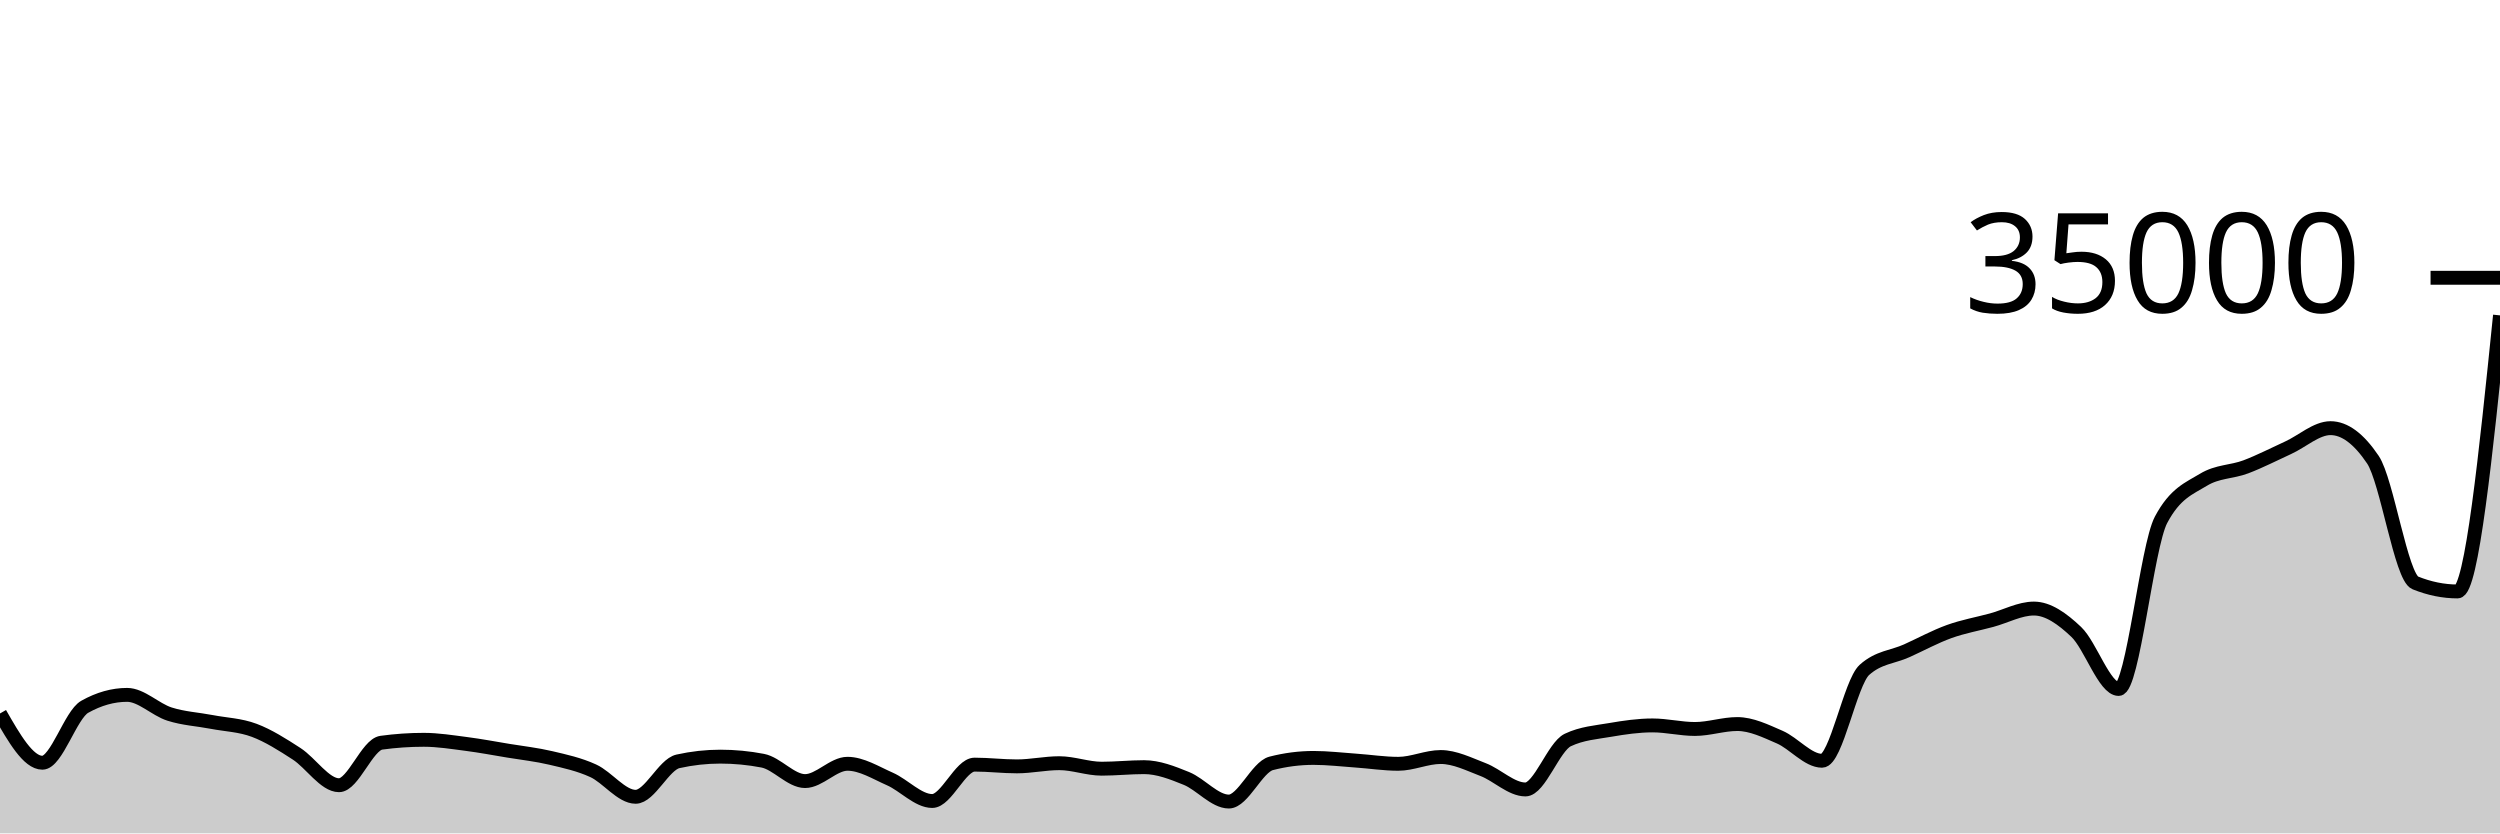
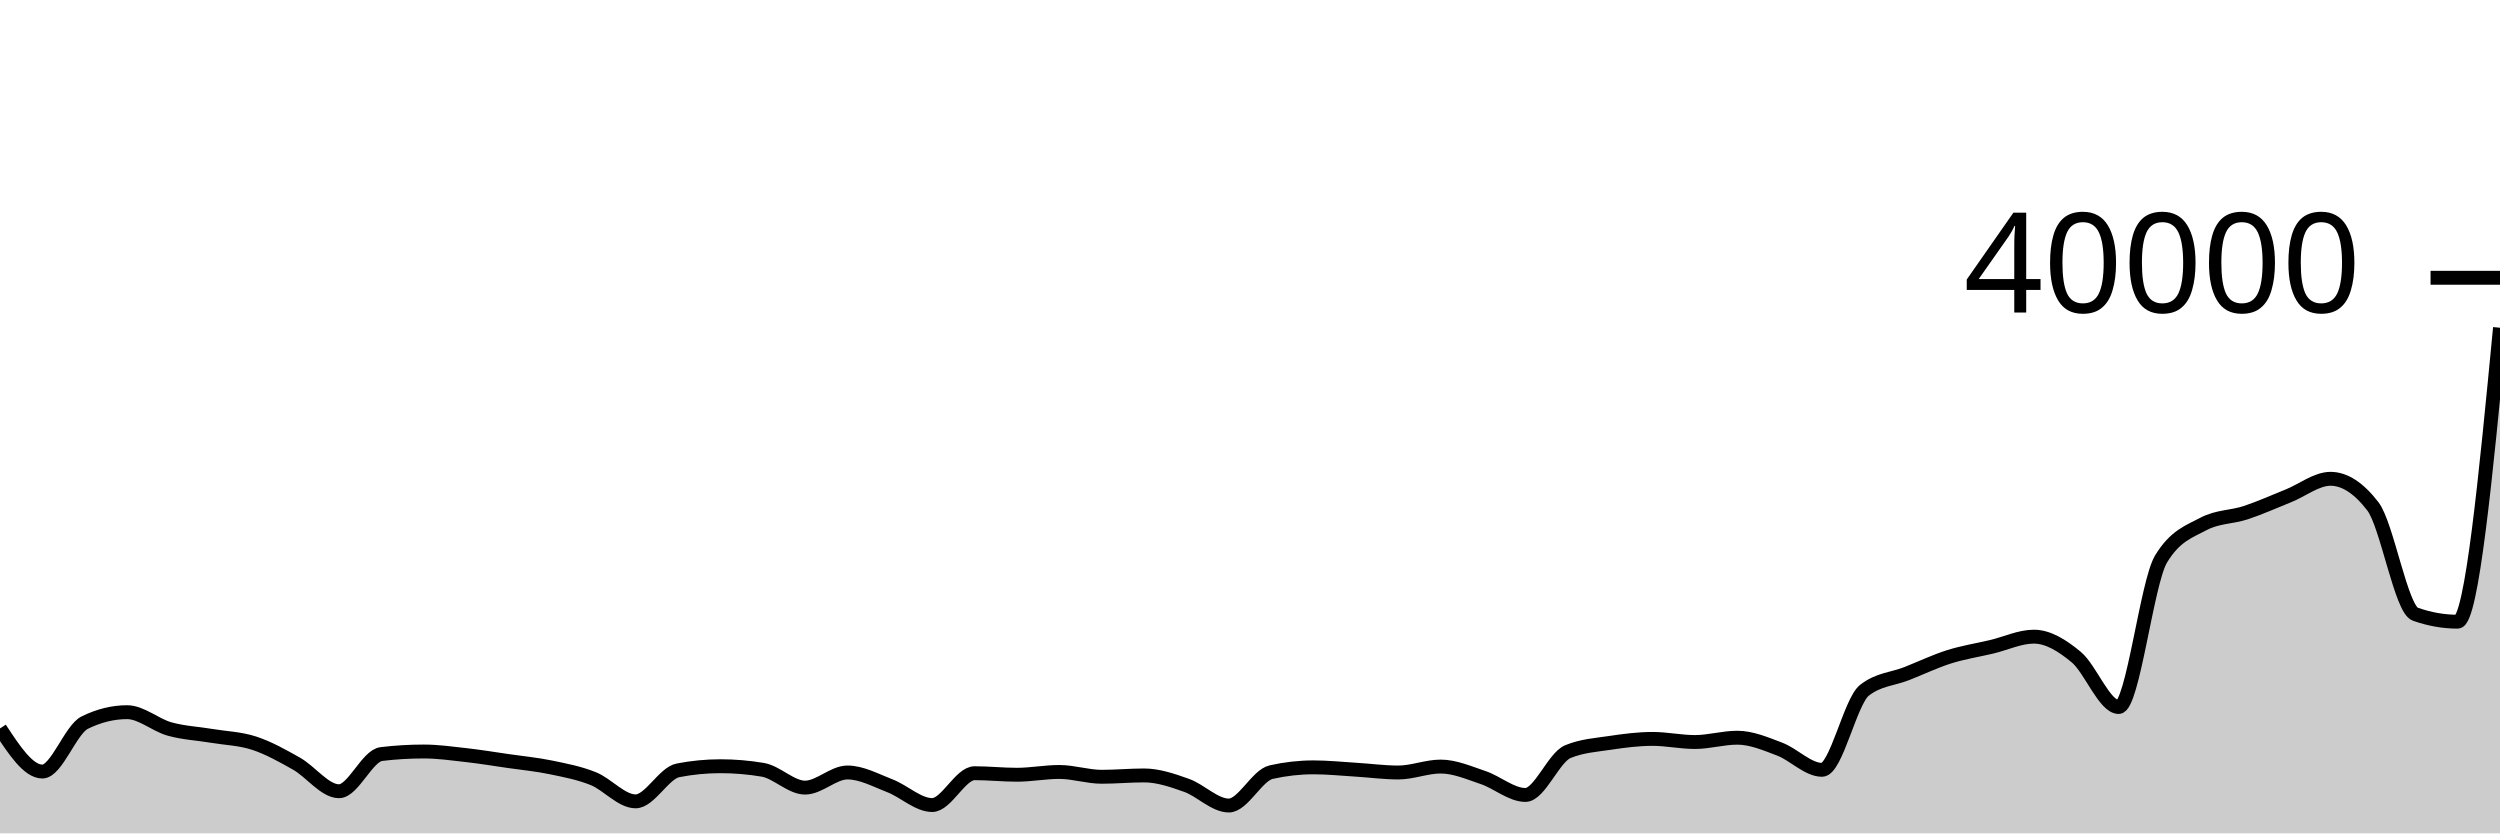
<svg xmlns="http://www.w3.org/2000/svg" viewBox="0 0 180 60">
  <g transform="translate(0,20)">
-     <path class="area" fill="rgba(0, 0, 0, 0.2)" d="M0,31.37C1.017,33.143,2.034,34.917,3.051,34.917C4.068,34.917,5.085,31.459,6.102,30.888C7.119,30.317,8.136,30.031,9.153,30.031C10.169,30.031,11.186,31.087,12.203,31.413C13.22,31.738,14.237,31.786,15.254,31.982C16.271,32.177,17.288,32.202,18.305,32.584C19.322,32.966,20.339,33.613,21.356,34.272C22.373,34.931,23.39,36.536,24.407,36.536C25.424,36.536,26.441,33.615,27.458,33.475C28.475,33.336,29.492,33.266,30.508,33.266C31.525,33.266,32.542,33.431,33.559,33.562C34.576,33.694,35.593,33.885,36.61,34.054C37.627,34.222,38.644,34.332,39.661,34.573C40.678,34.813,41.695,35.031,42.712,35.497C43.729,35.963,44.746,37.369,45.763,37.369C46.78,37.369,47.797,35.043,48.814,34.817C49.831,34.591,50.847,34.478,51.864,34.478C52.881,34.478,53.898,34.575,54.915,34.77C55.932,34.965,56.949,36.238,57.966,36.238C58.983,36.238,60,34.992,61.017,34.992C62.034,34.992,63.051,35.638,64.068,36.085C65.085,36.531,66.102,37.672,67.119,37.672C68.136,37.672,69.153,35.053,70.169,35.053C71.186,35.053,72.203,35.179,73.22,35.179C74.237,35.179,75.254,34.95,76.271,34.95C77.288,34.95,78.305,35.346,79.322,35.346C80.339,35.346,81.356,35.235,82.373,35.235C83.39,35.235,84.407,35.636,85.424,36.049C86.441,36.462,87.458,37.712,88.475,37.712C89.492,37.712,90.508,35.226,91.525,34.963C92.542,34.701,93.559,34.57,94.576,34.57C95.593,34.57,96.61,34.693,97.627,34.763C98.644,34.834,99.661,34.994,100.678,34.994C101.695,34.994,102.712,34.505,103.729,34.505C104.746,34.505,105.763,35.02,106.78,35.409C107.797,35.798,108.814,36.841,109.831,36.841C110.847,36.841,111.864,33.764,112.881,33.28C113.898,32.796,114.915,32.729,115.932,32.554C116.949,32.379,117.966,32.23,118.983,32.23C120,32.23,121.017,32.486,122.034,32.486C123.051,32.486,124.068,32.131,125.085,32.131C126.102,32.131,127.119,32.63,128.136,33.071C129.153,33.511,130.169,34.775,131.186,34.775C132.203,34.775,133.22,29.15,134.237,28.232C135.254,27.314,136.271,27.315,137.288,26.855C138.305,26.395,139.322,25.839,140.339,25.472C141.356,25.105,142.373,24.93,143.39,24.654C144.407,24.378,145.424,23.816,146.441,23.816C147.458,23.816,148.475,24.536,149.492,25.501C150.508,26.466,151.525,29.606,152.542,29.606C153.559,29.606,154.576,19.353,155.593,17.43C156.61,15.507,157.627,15.166,158.644,14.545C159.661,13.924,160.678,13.998,161.695,13.614C162.712,13.229,163.729,12.702,164.746,12.238C165.763,11.773,166.78,10.827,167.797,10.827C168.814,10.827,169.831,11.583,170.847,13.094C171.864,14.605,172.881,21.555,173.898,21.967C174.915,22.378,175.932,22.584,176.949,22.584C177.966,22.584,178.983,12.646,180,2.707L180,40C178.983,40,177.966,40,176.949,40C175.932,40,174.915,40,173.898,40C172.881,40,171.864,40,170.847,40C169.831,40,168.814,40,167.797,40C166.78,40,165.763,40,164.746,40C163.729,40,162.712,40,161.695,40C160.678,40,159.661,40,158.644,40C157.627,40,156.61,40,155.593,40C154.576,40,153.559,40,152.542,40C151.525,40,150.508,40,149.492,40C148.475,40,147.458,40,146.441,40C145.424,40,144.407,40,143.39,40C142.373,40,141.356,40,140.339,40C139.322,40,138.305,40,137.288,40C136.271,40,135.254,40,134.237,40C133.22,40,132.203,40,131.186,40C130.169,40,129.153,40,128.136,40C127.119,40,126.102,40,125.085,40C124.068,40,123.051,40,122.034,40C121.017,40,120,40,118.983,40C117.966,40,116.949,40,115.932,40C114.915,40,113.898,40,112.881,40C111.864,40,110.847,40,109.831,40C108.814,40,107.797,40,106.78,40C105.763,40,104.746,40,103.729,40C102.712,40,101.695,40,100.678,40C99.661,40,98.644,40,97.627,40C96.61,40,95.593,40,94.576,40C93.559,40,92.542,40,91.525,40C90.508,40,89.492,40,88.475,40C87.458,40,86.441,40,85.424,40C84.407,40,83.39,40,82.373,40C81.356,40,80.339,40,79.322,40C78.305,40,77.288,40,76.271,40C75.254,40,74.237,40,73.22,40C72.203,40,71.186,40,70.169,40C69.153,40,68.136,40,67.119,40C66.102,40,65.085,40,64.068,40C63.051,40,62.034,40,61.017,40C60,40,58.983,40,57.966,40C56.949,40,55.932,40,54.915,40C53.898,40,52.881,40,51.864,40C50.847,40,49.831,40,48.814,40C47.797,40,46.78,40,45.763,40C44.746,40,43.729,40,42.712,40C41.695,40,40.678,40,39.661,40C38.644,40,37.627,40,36.61,40C35.593,40,34.576,40,33.559,40C32.542,40,31.525,40,30.508,40C29.492,40,28.475,40,27.458,40C26.441,40,25.424,40,24.407,40C23.39,40,22.373,40,21.356,40C20.339,40,19.322,40,18.305,40C17.288,40,16.271,40,15.254,40C14.237,40,13.22,40,12.203,40C11.186,40,10.169,40,9.153,40C8.136,40,7.119,40,6.102,40C5.085,40,4.068,40,3.051,40C2.034,40,1.017,40,0,40Z" />
-     <path class="line" stroke="black" fill="none" d="M0,31.37C1.017,33.143,2.034,34.917,3.051,34.917C4.068,34.917,5.085,31.459,6.102,30.888C7.119,30.317,8.136,30.031,9.153,30.031C10.169,30.031,11.186,31.087,12.203,31.413C13.22,31.738,14.237,31.786,15.254,31.982C16.271,32.177,17.288,32.202,18.305,32.584C19.322,32.966,20.339,33.613,21.356,34.272C22.373,34.931,23.39,36.536,24.407,36.536C25.424,36.536,26.441,33.615,27.458,33.475C28.475,33.336,29.492,33.266,30.508,33.266C31.525,33.266,32.542,33.431,33.559,33.562C34.576,33.694,35.593,33.885,36.61,34.054C37.627,34.222,38.644,34.332,39.661,34.573C40.678,34.813,41.695,35.031,42.712,35.497C43.729,35.963,44.746,37.369,45.763,37.369C46.78,37.369,47.797,35.043,48.814,34.817C49.831,34.591,50.847,34.478,51.864,34.478C52.881,34.478,53.898,34.575,54.915,34.77C55.932,34.965,56.949,36.238,57.966,36.238C58.983,36.238,60,34.992,61.017,34.992C62.034,34.992,63.051,35.638,64.068,36.085C65.085,36.531,66.102,37.672,67.119,37.672C68.136,37.672,69.153,35.053,70.169,35.053C71.186,35.053,72.203,35.179,73.22,35.179C74.237,35.179,75.254,34.95,76.271,34.95C77.288,34.95,78.305,35.346,79.322,35.346C80.339,35.346,81.356,35.235,82.373,35.235C83.39,35.235,84.407,35.636,85.424,36.049C86.441,36.462,87.458,37.712,88.475,37.712C89.492,37.712,90.508,35.226,91.525,34.963C92.542,34.701,93.559,34.57,94.576,34.57C95.593,34.57,96.61,34.693,97.627,34.763C98.644,34.834,99.661,34.994,100.678,34.994C101.695,34.994,102.712,34.505,103.729,34.505C104.746,34.505,105.763,35.02,106.78,35.409C107.797,35.798,108.814,36.841,109.831,36.841C110.847,36.841,111.864,33.764,112.881,33.28C113.898,32.796,114.915,32.729,115.932,32.554C116.949,32.379,117.966,32.23,118.983,32.23C120,32.23,121.017,32.486,122.034,32.486C123.051,32.486,124.068,32.131,125.085,32.131C126.102,32.131,127.119,32.63,128.136,33.071C129.153,33.511,130.169,34.775,131.186,34.775C132.203,34.775,133.22,29.15,134.237,28.232C135.254,27.314,136.271,27.315,137.288,26.855C138.305,26.395,139.322,25.839,140.339,25.472C141.356,25.105,142.373,24.93,143.39,24.654C144.407,24.378,145.424,23.816,146.441,23.816C147.458,23.816,148.475,24.536,149.492,25.501C150.508,26.466,151.525,29.606,152.542,29.606C153.559,29.606,154.576,19.353,155.593,17.43C156.61,15.507,157.627,15.166,158.644,14.545C159.661,13.924,160.678,13.998,161.695,13.614C162.712,13.229,163.729,12.702,164.746,12.238C165.763,11.773,166.78,10.827,167.797,10.827C168.814,10.827,169.831,11.583,170.847,13.094C171.864,14.605,172.881,21.555,173.898,21.967C174.915,22.378,175.932,22.584,176.949,22.584C177.966,22.584,178.983,12.646,180,2.707" />
+     <path class="area" fill="rgba(0, 0, 0, 0.2)" d="M0,32.449C1.017,34.001,2.034,35.552,3.051,35.552C4.068,35.552,5.085,32.527,6.102,32.027C7.119,31.527,8.136,31.277,9.153,31.277C10.169,31.277,11.186,32.202,12.203,32.486C13.22,32.771,14.237,32.813,15.254,32.984C16.271,33.155,17.288,33.177,18.305,33.511C19.322,33.845,20.339,34.412,21.356,34.988C22.373,35.564,23.39,36.969,24.407,36.969C25.424,36.969,26.441,34.413,27.458,34.291C28.475,34.169,29.492,34.108,30.508,34.108C31.525,34.108,32.542,34.252,33.559,34.367C34.576,34.482,35.593,34.65,36.61,34.797C37.627,34.944,38.644,35.041,39.661,35.251C40.678,35.462,41.695,35.652,42.712,36.06C43.729,36.468,44.746,37.698,45.763,37.698C46.78,37.698,47.797,35.663,48.814,35.465C49.831,35.267,50.847,35.168,51.864,35.168C52.881,35.168,53.898,35.253,54.915,35.424C55.932,35.595,56.949,36.708,57.966,36.708C58.983,36.708,60,35.618,61.017,35.618C62.034,35.618,63.051,36.183,64.068,36.574C65.085,36.965,66.102,37.963,67.119,37.963C68.136,37.963,69.153,35.671,70.169,35.671C71.186,35.671,72.203,35.782,73.22,35.782C74.237,35.782,75.254,35.581,76.271,35.581C77.288,35.581,78.305,35.928,79.322,35.928C80.339,35.928,81.356,35.831,82.373,35.831C83.39,35.831,84.407,36.182,85.424,36.543C86.441,36.904,87.458,37.998,88.475,37.998C89.492,37.998,90.508,35.822,91.525,35.593C92.542,35.364,93.559,35.249,94.576,35.249C95.593,35.249,96.61,35.356,97.627,35.418C98.644,35.48,99.661,35.62,100.678,35.62C101.695,35.62,102.712,35.192,103.729,35.192C104.746,35.192,105.763,35.642,106.78,35.983C107.797,36.324,108.814,37.236,109.831,37.236C110.847,37.236,111.864,34.543,112.881,34.12C113.898,33.697,114.915,33.638,115.932,33.485C116.949,33.332,117.966,33.201,118.983,33.201C120,33.201,121.017,33.425,122.034,33.425C123.051,33.425,124.068,33.115,125.085,33.115C126.102,33.115,127.119,33.551,128.136,33.937C129.153,34.322,130.169,35.428,131.186,35.428C132.203,35.428,133.22,30.506,134.237,29.703C135.254,28.9,136.271,28.901,137.288,28.498C138.305,28.096,139.322,27.609,140.339,27.288C141.356,26.967,142.373,26.813,143.39,26.572C144.407,26.33,145.424,25.839,146.441,25.839C147.458,25.839,148.475,26.469,149.492,27.313C150.508,28.157,151.525,30.905,152.542,30.905C153.559,30.905,154.576,21.934,155.593,20.251C156.61,18.568,157.627,18.27,158.644,17.727C159.661,17.184,160.678,17.248,161.695,16.912C162.712,16.575,163.729,16.114,164.746,15.708C165.763,15.302,166.78,14.474,167.797,14.474C168.814,14.474,169.831,15.135,170.847,16.457C171.864,17.779,172.881,23.861,173.898,24.221C174.915,24.581,175.932,24.761,176.949,24.761C177.966,24.761,178.983,14.179,180,3.597L180,40C178.983,40,177.966,40,176.949,40C175.932,40,174.915,40,173.898,40C172.881,40,171.864,40,170.847,40C169.831,40,168.814,40,167.797,40C166.78,40,165.763,40,164.746,40C163.729,40,162.712,40,161.695,40C160.678,40,159.661,40,158.644,40C157.627,40,156.61,40,155.593,40C154.576,40,153.559,40,152.542,40C151.525,40,150.508,40,149.492,40C148.475,40,147.458,40,146.441,40C145.424,40,144.407,40,143.39,40C142.373,40,141.356,40,140.339,40C139.322,40,138.305,40,137.288,40C136.271,40,135.254,40,134.237,40C133.22,40,132.203,40,131.186,40C130.169,40,129.153,40,128.136,40C127.119,40,126.102,40,125.085,40C124.068,40,123.051,40,122.034,40C121.017,40,120,40,118.983,40C117.966,40,116.949,40,115.932,40C114.915,40,113.898,40,112.881,40C111.864,40,110.847,40,109.831,40C108.814,40,107.797,40,106.78,40C105.763,40,104.746,40,103.729,40C102.712,40,101.695,40,100.678,40C99.661,40,98.644,40,97.627,40C96.61,40,95.593,40,94.576,40C93.559,40,92.542,40,91.525,40C90.508,40,89.492,40,88.475,40C87.458,40,86.441,40,85.424,40C84.407,40,83.39,40,82.373,40C81.356,40,80.339,40,79.322,40C78.305,40,77.288,40,76.271,40C75.254,40,74.237,40,73.22,40C72.203,40,71.186,40,70.169,40C69.153,40,68.136,40,67.119,40C66.102,40,65.085,40,64.068,40C63.051,40,62.034,40,61.017,40C60,40,58.983,40,57.966,40C56.949,40,55.932,40,54.915,40C53.898,40,52.881,40,51.864,40C50.847,40,49.831,40,48.814,40C47.797,40,46.78,40,45.763,40C44.746,40,43.729,40,42.712,40C41.695,40,40.678,40,39.661,40C38.644,40,37.627,40,36.61,40C35.593,40,34.576,40,33.559,40C32.542,40,31.525,40,30.508,40C29.492,40,28.475,40,27.458,40C26.441,40,25.424,40,24.407,40C23.39,40,22.373,40,21.356,40C20.339,40,19.322,40,18.305,40C17.288,40,16.271,40,15.254,40C14.237,40,13.22,40,12.203,40C11.186,40,10.169,40,9.153,40C8.136,40,7.119,40,6.102,40C5.085,40,4.068,40,3.051,40C2.034,40,1.017,40,0,40Z" />
+     <path class="line" stroke="black" fill="none" d="M0,32.449C1.017,34.001,2.034,35.552,3.051,35.552C4.068,35.552,5.085,32.527,6.102,32.027C7.119,31.527,8.136,31.277,9.153,31.277C10.169,31.277,11.186,32.202,12.203,32.486C13.22,32.771,14.237,32.813,15.254,32.984C16.271,33.155,17.288,33.177,18.305,33.511C19.322,33.845,20.339,34.412,21.356,34.988C22.373,35.564,23.39,36.969,24.407,36.969C25.424,36.969,26.441,34.413,27.458,34.291C28.475,34.169,29.492,34.108,30.508,34.108C31.525,34.108,32.542,34.252,33.559,34.367C34.576,34.482,35.593,34.65,36.61,34.797C37.627,34.944,38.644,35.041,39.661,35.251C40.678,35.462,41.695,35.652,42.712,36.06C43.729,36.468,44.746,37.698,45.763,37.698C46.78,37.698,47.797,35.663,48.814,35.465C49.831,35.267,50.847,35.168,51.864,35.168C52.881,35.168,53.898,35.253,54.915,35.424C55.932,35.595,56.949,36.708,57.966,36.708C58.983,36.708,60,35.618,61.017,35.618C62.034,35.618,63.051,36.183,64.068,36.574C65.085,36.965,66.102,37.963,67.119,37.963C68.136,37.963,69.153,35.671,70.169,35.671C71.186,35.671,72.203,35.782,73.22,35.782C74.237,35.782,75.254,35.581,76.271,35.581C77.288,35.581,78.305,35.928,79.322,35.928C80.339,35.928,81.356,35.831,82.373,35.831C83.39,35.831,84.407,36.182,85.424,36.543C86.441,36.904,87.458,37.998,88.475,37.998C89.492,37.998,90.508,35.822,91.525,35.593C92.542,35.364,93.559,35.249,94.576,35.249C95.593,35.249,96.61,35.356,97.627,35.418C98.644,35.48,99.661,35.62,100.678,35.62C101.695,35.62,102.712,35.192,103.729,35.192C104.746,35.192,105.763,35.642,106.78,35.983C107.797,36.324,108.814,37.236,109.831,37.236C110.847,37.236,111.864,34.543,112.881,34.12C113.898,33.697,114.915,33.638,115.932,33.485C116.949,33.332,117.966,33.201,118.983,33.201C120,33.201,121.017,33.425,122.034,33.425C123.051,33.425,124.068,33.115,125.085,33.115C126.102,33.115,127.119,33.551,128.136,33.937C129.153,34.322,130.169,35.428,131.186,35.428C132.203,35.428,133.22,30.506,134.237,29.703C135.254,28.9,136.271,28.901,137.288,28.498C138.305,28.096,139.322,27.609,140.339,27.288C141.356,26.967,142.373,26.813,143.39,26.572C144.407,26.33,145.424,25.839,146.441,25.839C147.458,25.839,148.475,26.469,149.492,27.313C150.508,28.157,151.525,30.905,152.542,30.905C153.559,30.905,154.576,21.934,155.593,20.251C156.61,18.568,157.627,18.27,158.644,17.727C159.661,17.184,160.678,17.248,161.695,16.912C162.712,16.575,163.729,16.114,164.746,15.708C165.763,15.302,166.78,14.474,167.797,14.474C168.814,14.474,169.831,15.135,170.847,16.457C171.864,17.779,172.881,23.861,173.898,24.221C174.915,24.581,175.932,24.761,176.949,24.761C177.966,24.761,178.983,14.179,180,3.597" />
    <path class="axis-ceiling" stroke-width="1" stroke="black" fill="none" d="M175,0L180,0" />
-     <text class="axis-ceiling-label" font-family="sans-serif" text-anchor="end" font-size="10px" x="170" y="2.5">35000</text>
+     <text class="axis-ceiling-label" font-family="sans-serif" text-anchor="end" font-size="10px" x="170" y="2.5">40000</text>
  </g>
</svg>
